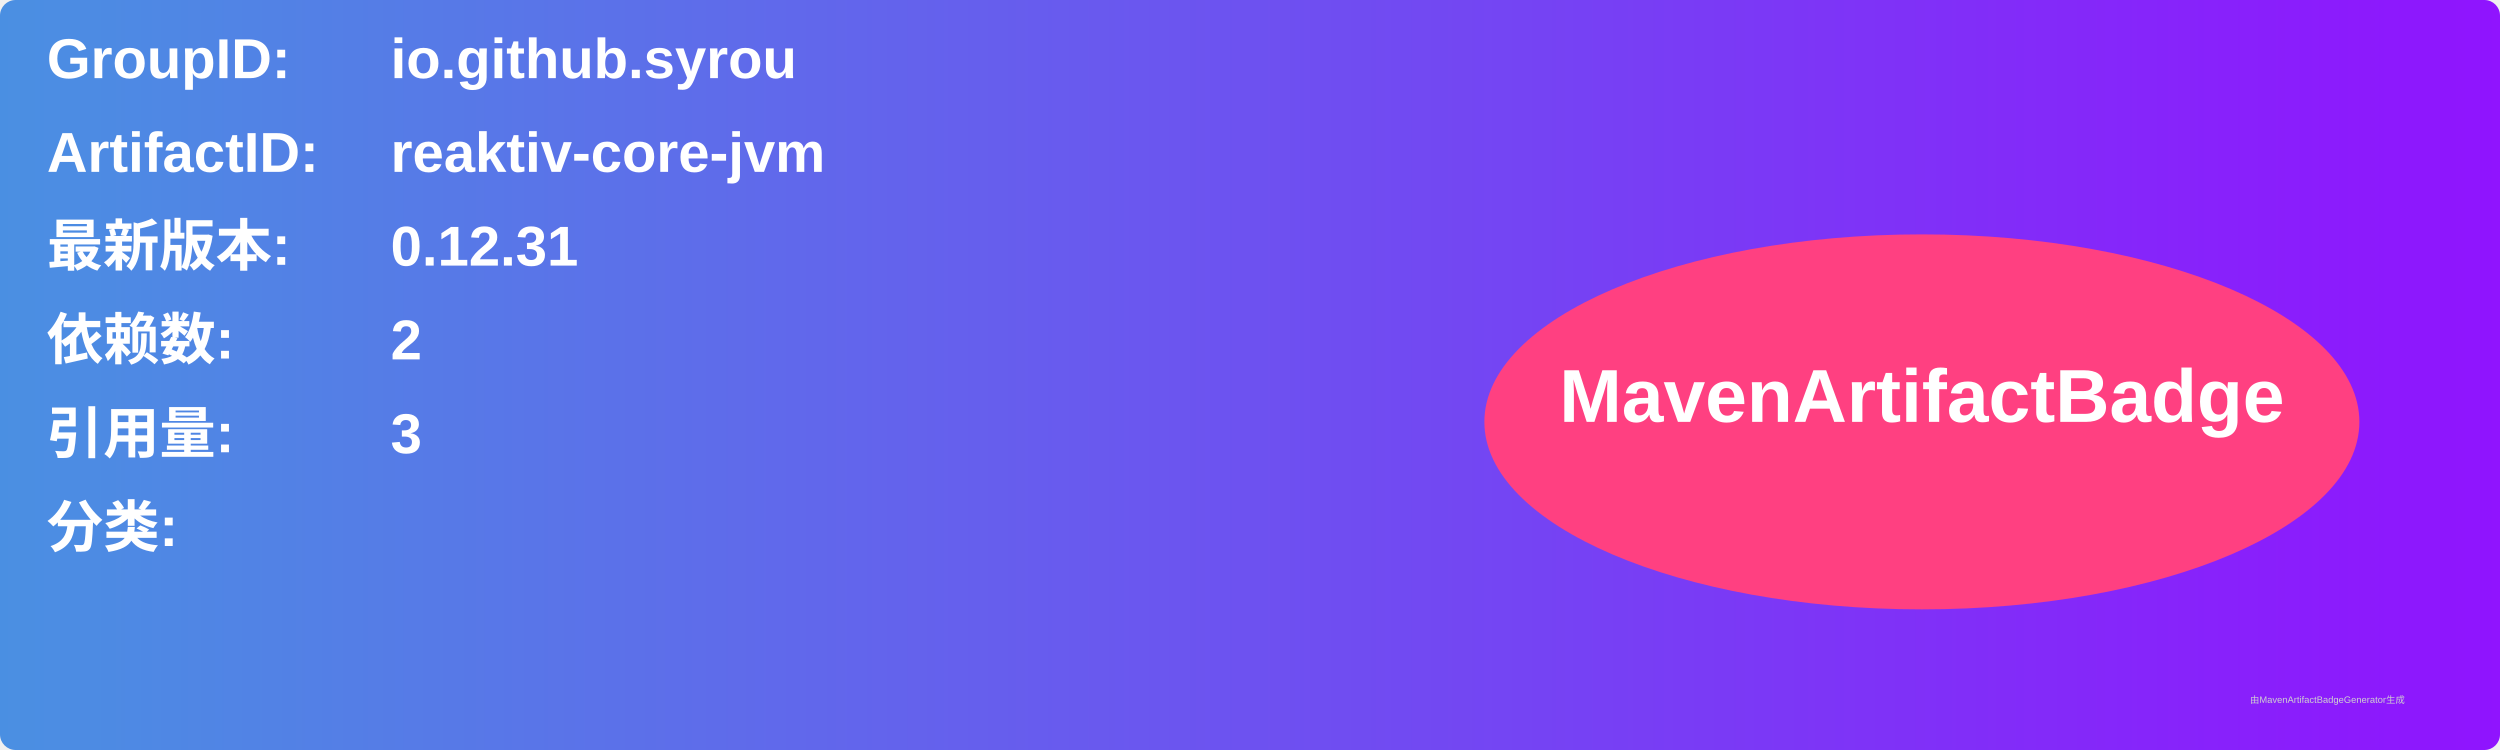
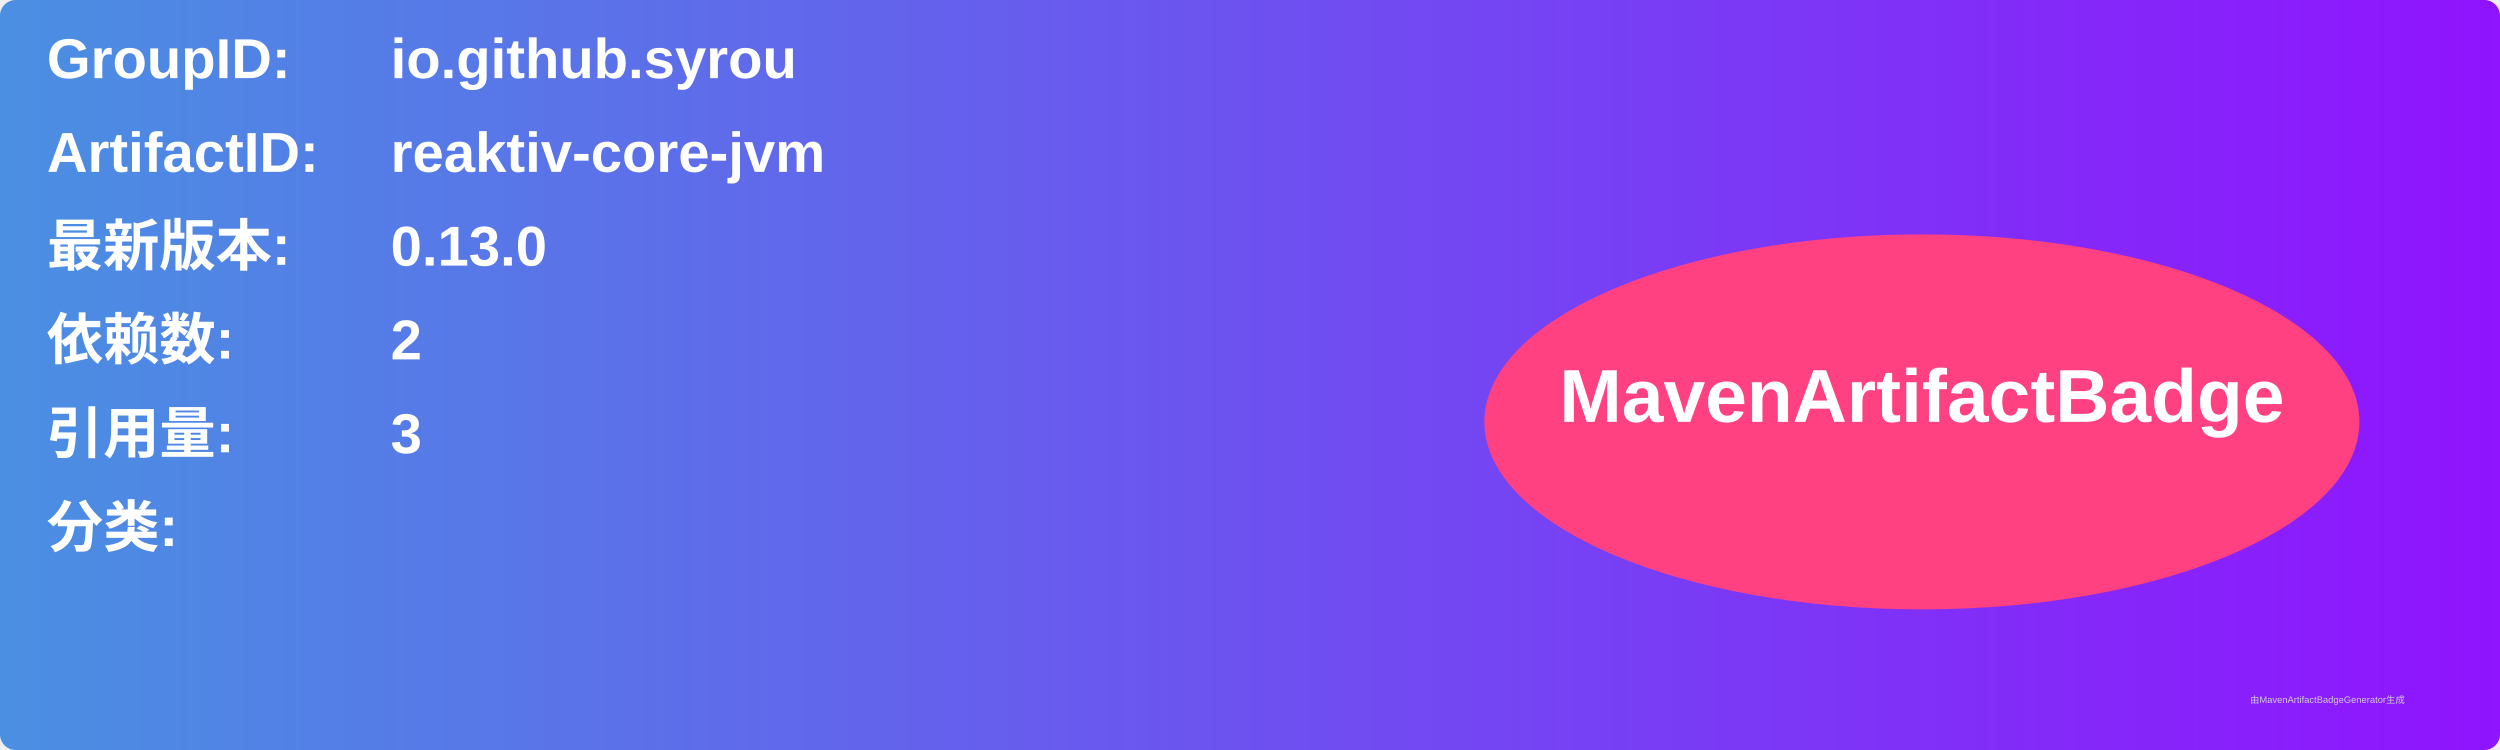
<svg xmlns="http://www.w3.org/2000/svg" width="800" height="240" viewBox="0 0 800 240">
  <linearGradient id="grad" x1="0%" y1="0%" x2="100%" y2="0%">
    <stop offset="0%" stop-color="#4a90e2" />
    <stop offset="100%" stop-color="#9013fe" />
  </linearGradient>
  <rect width="100%" height="100%" rx="5" ry="5" fill="url(#grad)" />
  <g transform="translate(15, 15)">
    <text x="0" y="10" font-family="Arial" font-size="18" fill="white" font-weight="bold" width="260">GroupID:</text>
    <text x="110" y="10" font-family="Arial" font-size="18" fill="white" font-weight="bold" width="460">io.github.syrou</text>
    <text x="0" y="40" font-family="Arial" font-size="18" fill="white" font-weight="bold" width="260">ArtifactID:</text>
    <text x="110" y="40" font-family="Arial" font-size="18" fill="white" font-weight="bold" width="460">reaktiv-core-jvm</text>
    <text x="0" y="70" font-family="Arial" font-size="18" fill="white" font-weight="bold">最新版本:</text>
    <text x="110" y="70" font-family="Arial" font-size="18" fill="white" font-weight="bold">
-       <tspan font-weight="bold">0.12.31</tspan>
+       <tspan font-weight="bold">0.13.0</tspan>
    </text>
    <text x="0" y="100" font-family="Arial" font-size="18" fill="white" font-weight="bold">依赖数: </text>
    <text x="110" y="100" font-family="Arial" font-size="18" fill="white">
      <tspan font-weight="bold">2</tspan>
    </text>
    <text x="0" y="130" font-family="Arial" font-size="18" fill="white" font-weight="bold">引用量: </text>
    <text x="110" y="130" font-family="Arial" font-size="18" fill="white">
      <tspan font-weight="bold">3</tspan>
    </text>
    <text x="0" y="160" font-family="Arial" font-size="18" fill="white" font-weight="bold">分类:</text>
    <text x="10" y="190" font-family="Arial" font-size="10" fill="white">
      <tspan font-weight="bold" />
    </text>
    <ellipse cx="600" cy="120" rx="140" ry="60" fill="#ff4081" />
    <text x="600" y="120" text-anchor="middle" font-family="Arial" font-size="24" fill="white" font-weight="bold">MavenArtifactBadge</text>
  </g>
  <text x="720" y="225" font-family="Arial" font-size="3" fill="#d0d0d0">由MavenArtifactBadgeGenerator生成</text>
</svg>
